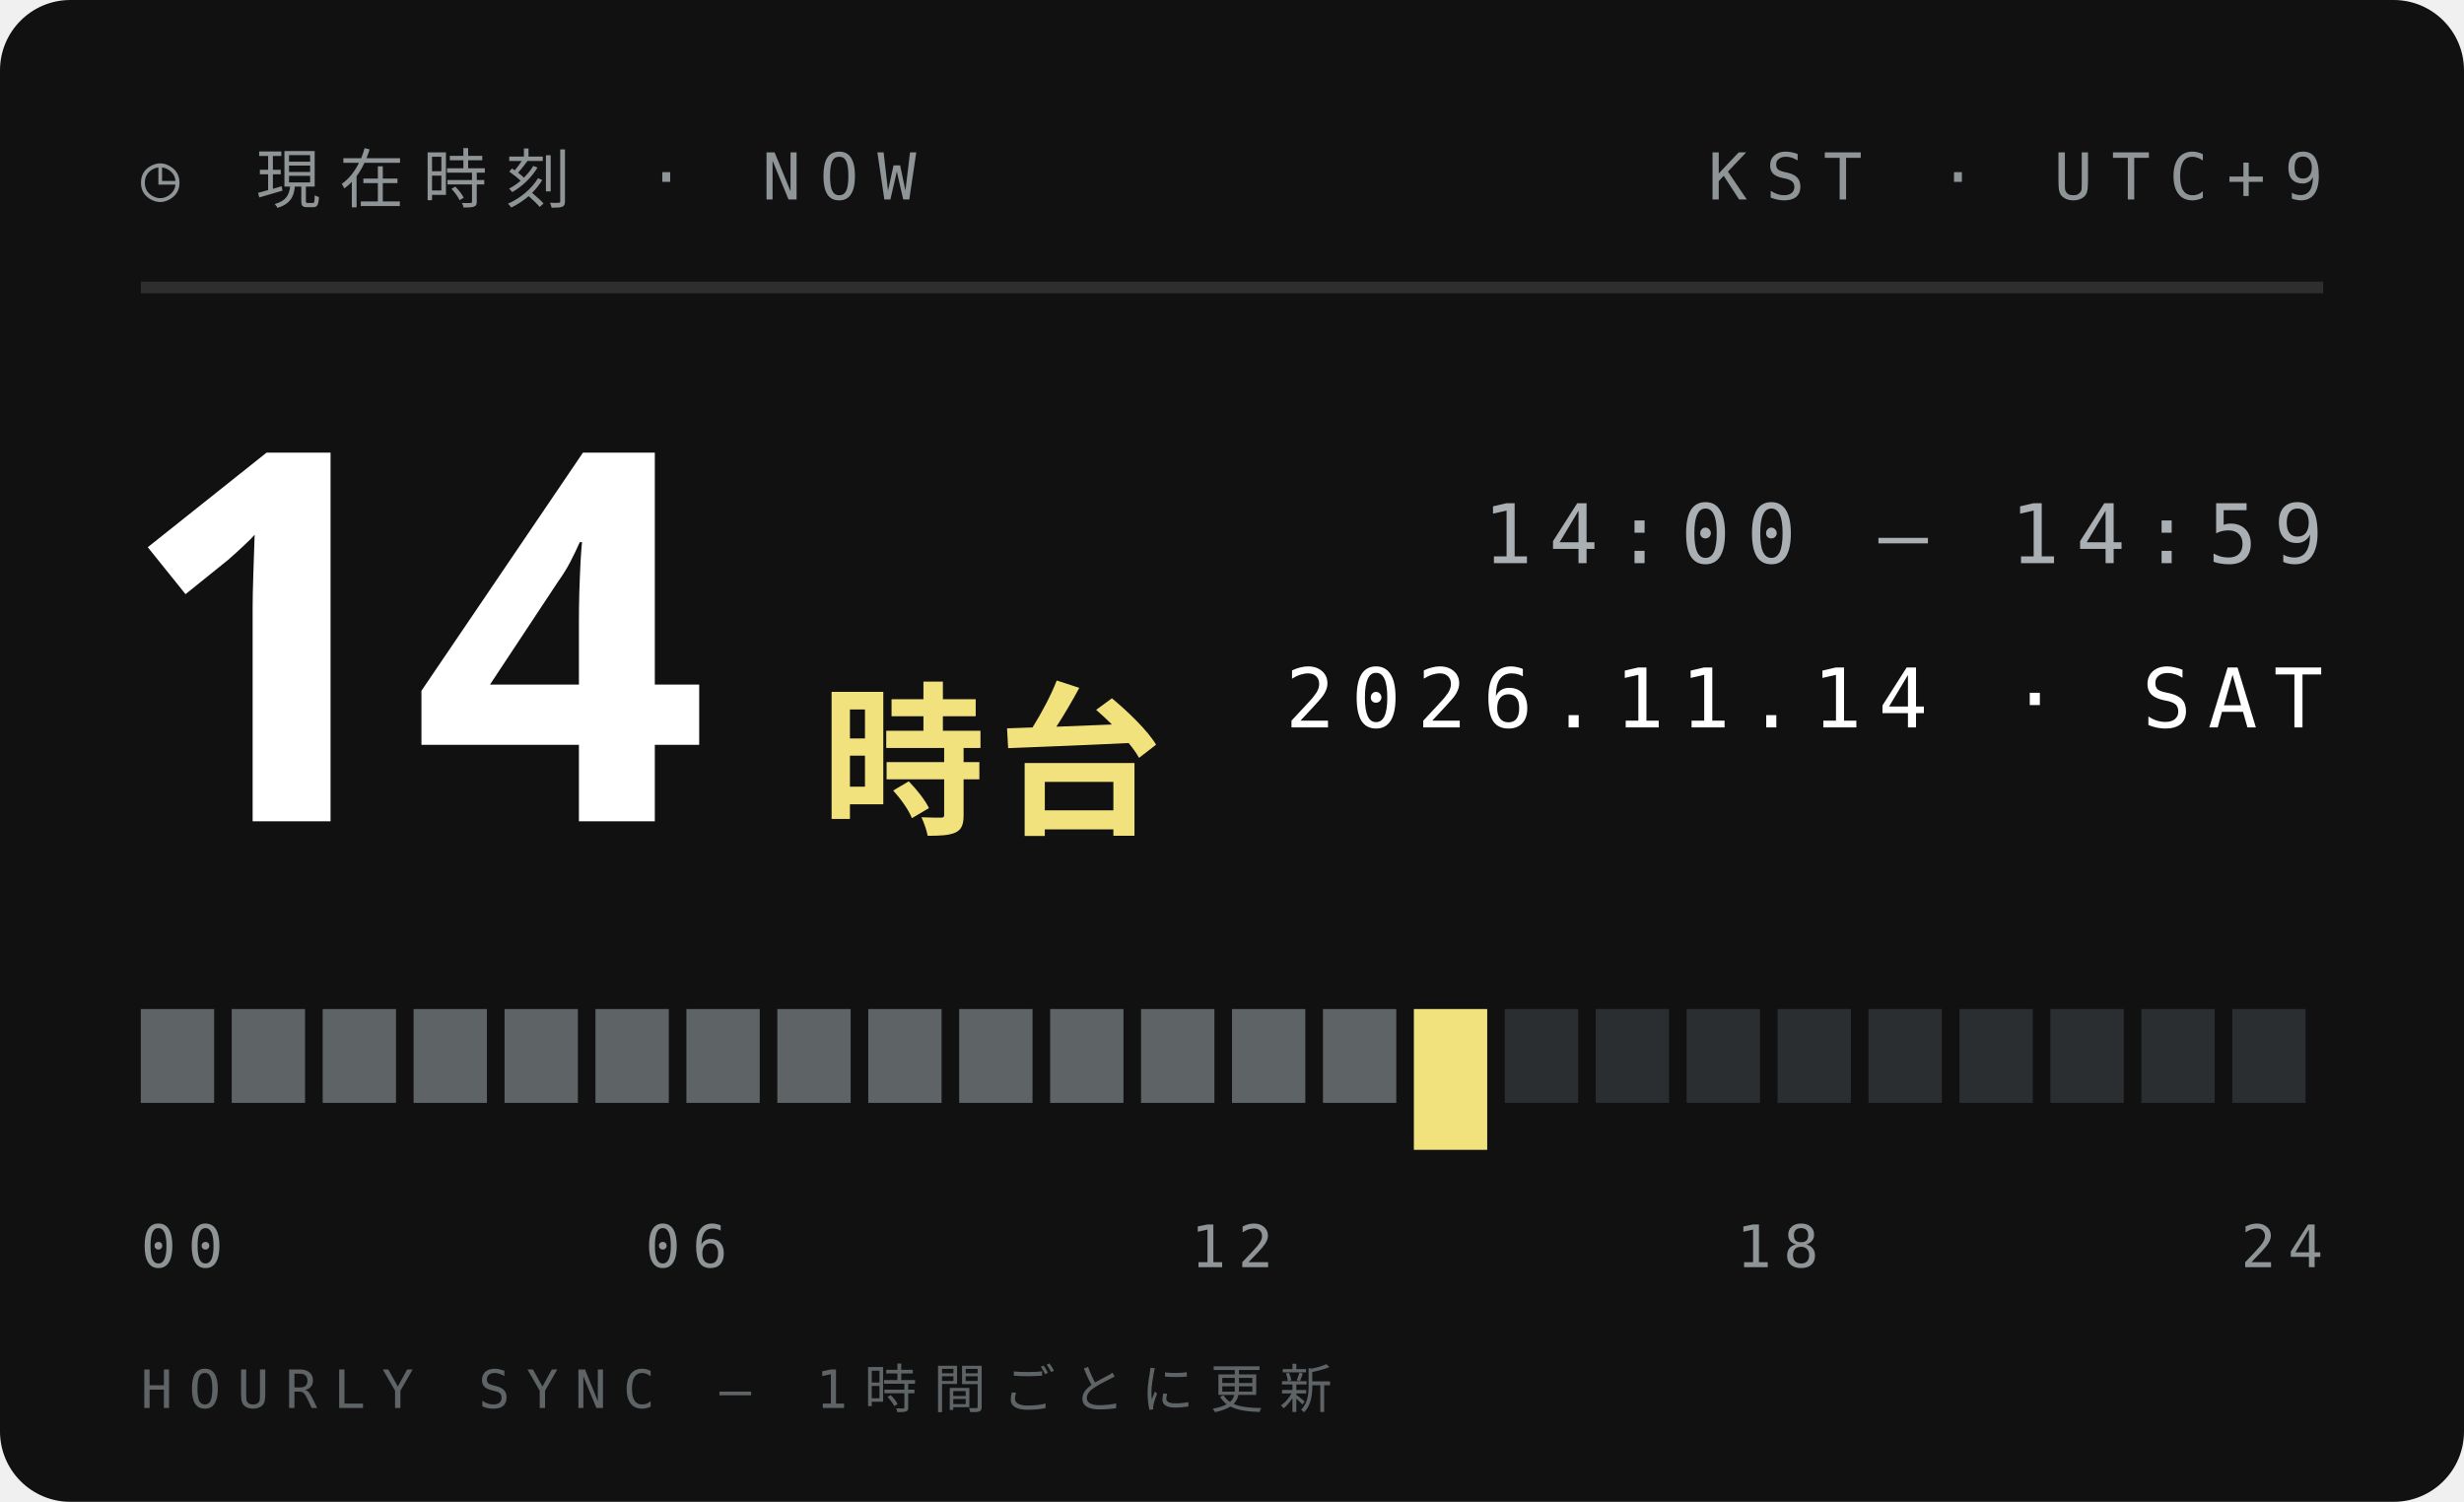
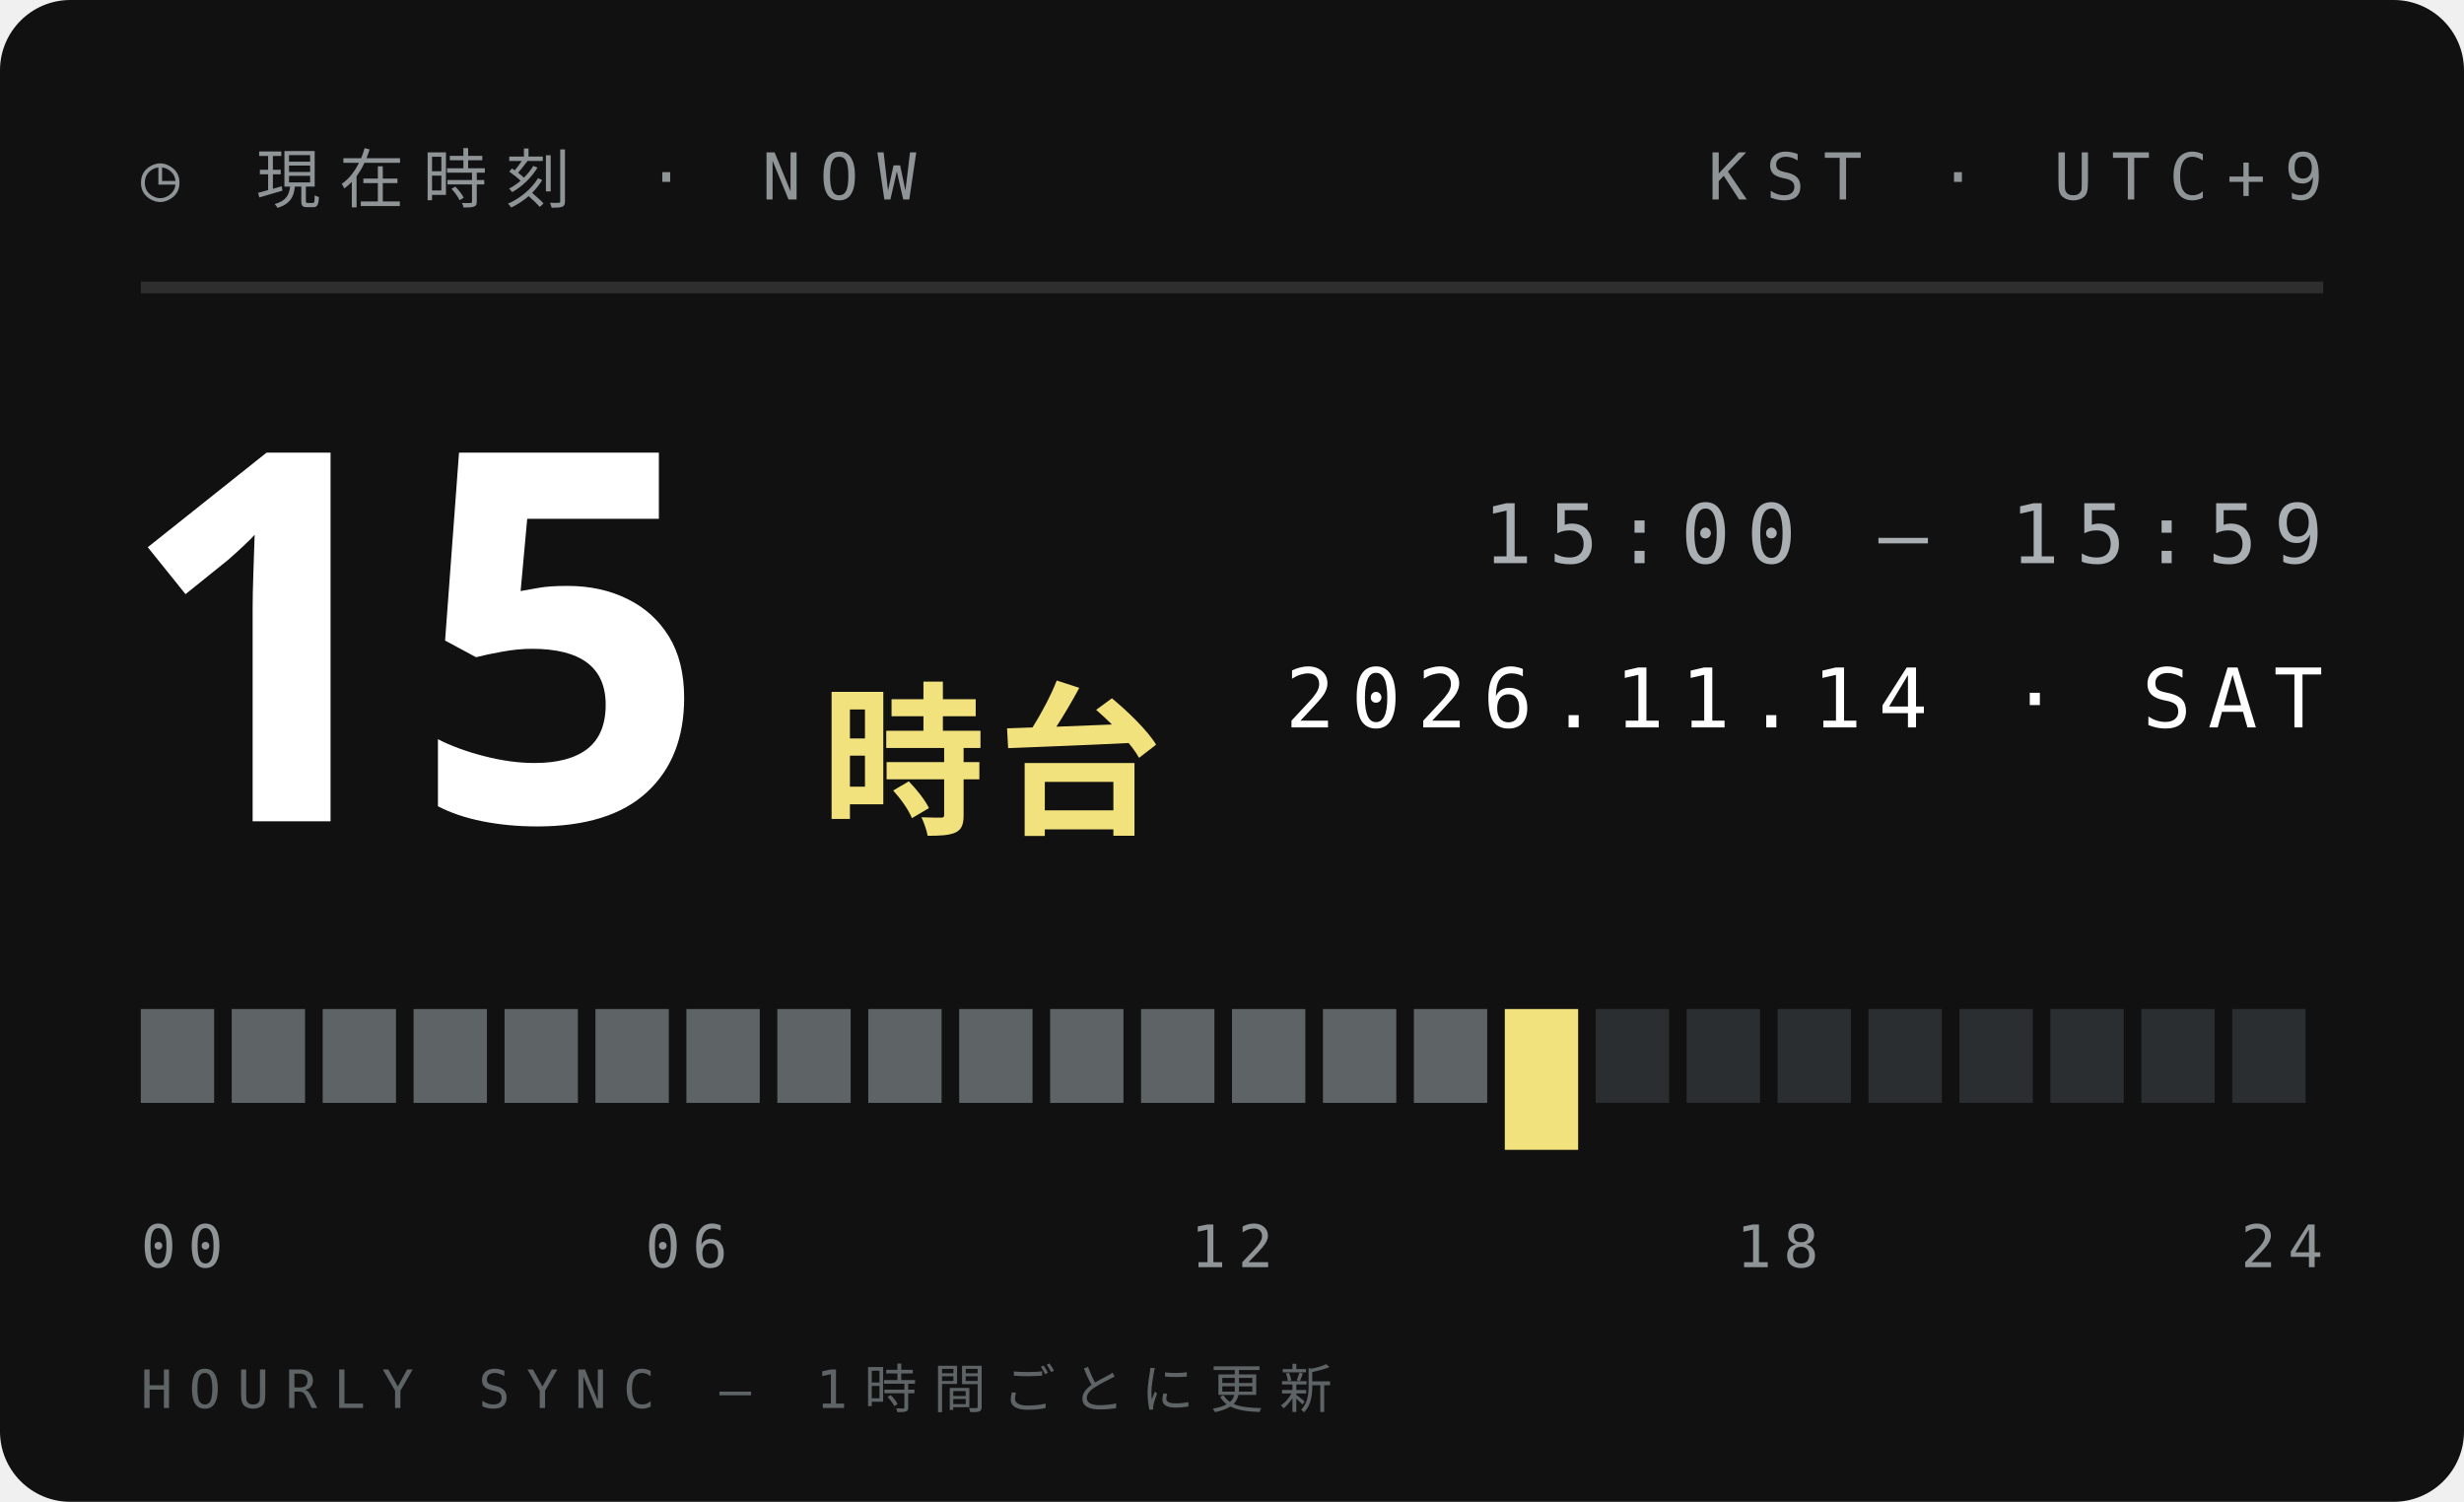
<svg xmlns="http://www.w3.org/2000/svg" width="210" height="128">
  <style>text{font:400 6.5px 'IBM Plex Mono',Menlo,monospace;letter-spacing:1.2px;fill:#5E6366}.s{font-size:5.5px}.v{font-weight:600;font-size:9px;fill:#111;letter-spacing:0}.b{font:900 20px 'Arial Black',sans-serif;fill:#111;letter-spacing:0}.j{font:800 11px 'Hiragino Sans','Noto Sans JP',sans-serif;fill:#111;letter-spacing:2px}</style>
  <rect width="210" height="128" rx="6" fill="#111" />
  <text x="12" y="17" style="font-size:5.5px;letter-spacing:1.6px;fill:#8F9497">◷ 現在時刻 · NOW</text>
  <text x="198" y="17" text-anchor="end" style="font-size:5.5px;letter-spacing:1.6px;fill:#8F9497">KST · UTC+9</text>
  <path d="M12 24.5H198" stroke="#ffffff1f" />
-   <text class="b" x="10" y="70" style="font-size:44px;fill:#fff">14</text>
+   <text class="b" x="10" y="70" style="font-size:44px;fill:#fff">15</text>
  <text class="j" x="70" y="70" style="font-size:14px;letter-spacing:1px;fill:#F2E27D">時台</text>
-   <text x="198" y="48" text-anchor="end" style="font-size:7px;letter-spacing:1.4px;fill:#A9AFB2">14:00 — 14:59</text>
+   <text x="198" y="48" text-anchor="end" style="font-size:7px;letter-spacing:1.4px;fill:#A9AFB2">15:00 — 15:59</text>
  <text x="198" y="62" text-anchor="end" style="font-size:7px;letter-spacing:1.4px;fill:#fff">2026.11.14 · SAT</text>
  <rect x="12.00" y="86" width="6.25" height="8" fill="#5E6366" />
  <rect x="19.75" y="86" width="6.25" height="8" fill="#5E6366" />
  <rect x="27.50" y="86" width="6.25" height="8" fill="#5E6366" />
  <rect x="35.25" y="86" width="6.25" height="8" fill="#5E6366" />
  <rect x="43.00" y="86" width="6.25" height="8" fill="#5E6366" />
  <rect x="50.75" y="86" width="6.25" height="8" fill="#5E6366" />
  <rect x="58.50" y="86" width="6.25" height="8" fill="#5E6366" />
  <rect x="66.25" y="86" width="6.25" height="8" fill="#5E6366" />
  <rect x="74.00" y="86" width="6.25" height="8" fill="#5E6366" />
  <rect x="81.75" y="86" width="6.25" height="8" fill="#5E6366" />
  <rect x="89.50" y="86" width="6.25" height="8" fill="#5E6366" />
  <rect x="97.25" y="86" width="6.25" height="8" fill="#5E6366" />
  <rect x="105.00" y="86" width="6.25" height="8" fill="#5E6366" />
  <rect x="112.75" y="86" width="6.25" height="8" fill="#5E6366" />
-   <rect x="120.50" y="86" width="6.25" height="12" fill="#F2E27D" />
-   <rect x="128.25" y="86" width="6.25" height="8" fill="#2B2E30" />
+   <rect x="120.50" y="86" width="6.25" height="8" fill="#5E6366" />
+   <rect x="128.25" y="86" width="6.25" height="12" fill="#F2E27D" />
  <rect x="136.00" y="86" width="6.25" height="8" fill="#2B2E30" />
  <rect x="143.75" y="86" width="6.25" height="8" fill="#2B2E30" />
  <rect x="151.50" y="86" width="6.25" height="8" fill="#2B2E30" />
  <rect x="159.25" y="86" width="6.25" height="8" fill="#2B2E30" />
  <rect x="167.00" y="86" width="6.25" height="8" fill="#2B2E30" />
  <rect x="174.75" y="86" width="6.25" height="8" fill="#2B2E30" />
  <rect x="182.50" y="86" width="6.25" height="8" fill="#2B2E30" />
  <rect x="190.25" y="86" width="6.25" height="8" fill="#2B2E30" />
  <text x="12.0" y="108" text-anchor="start" style="font-size:5px;letter-spacing:1px;fill:#8F9497">00</text>
  <text x="58.5" y="108" text-anchor="middle" style="font-size:5px;letter-spacing:1px;fill:#8F9497">06</text>
  <text x="105.0" y="108" text-anchor="middle" style="font-size:5px;letter-spacing:1px;fill:#8F9497">12</text>
  <text x="151.5" y="108" text-anchor="middle" style="font-size:5px;letter-spacing:1px;fill:#8F9497">18</text>
  <text x="198.0" y="108" text-anchor="end" style="font-size:5px;letter-spacing:1px;fill:#8F9497">24</text>
  <text x="12" y="120" style="font-size:4.5px;letter-spacing:1.4px;fill:#5E6366">HOURLY SYNC — 1時間ごとに更新</text>
</svg>
